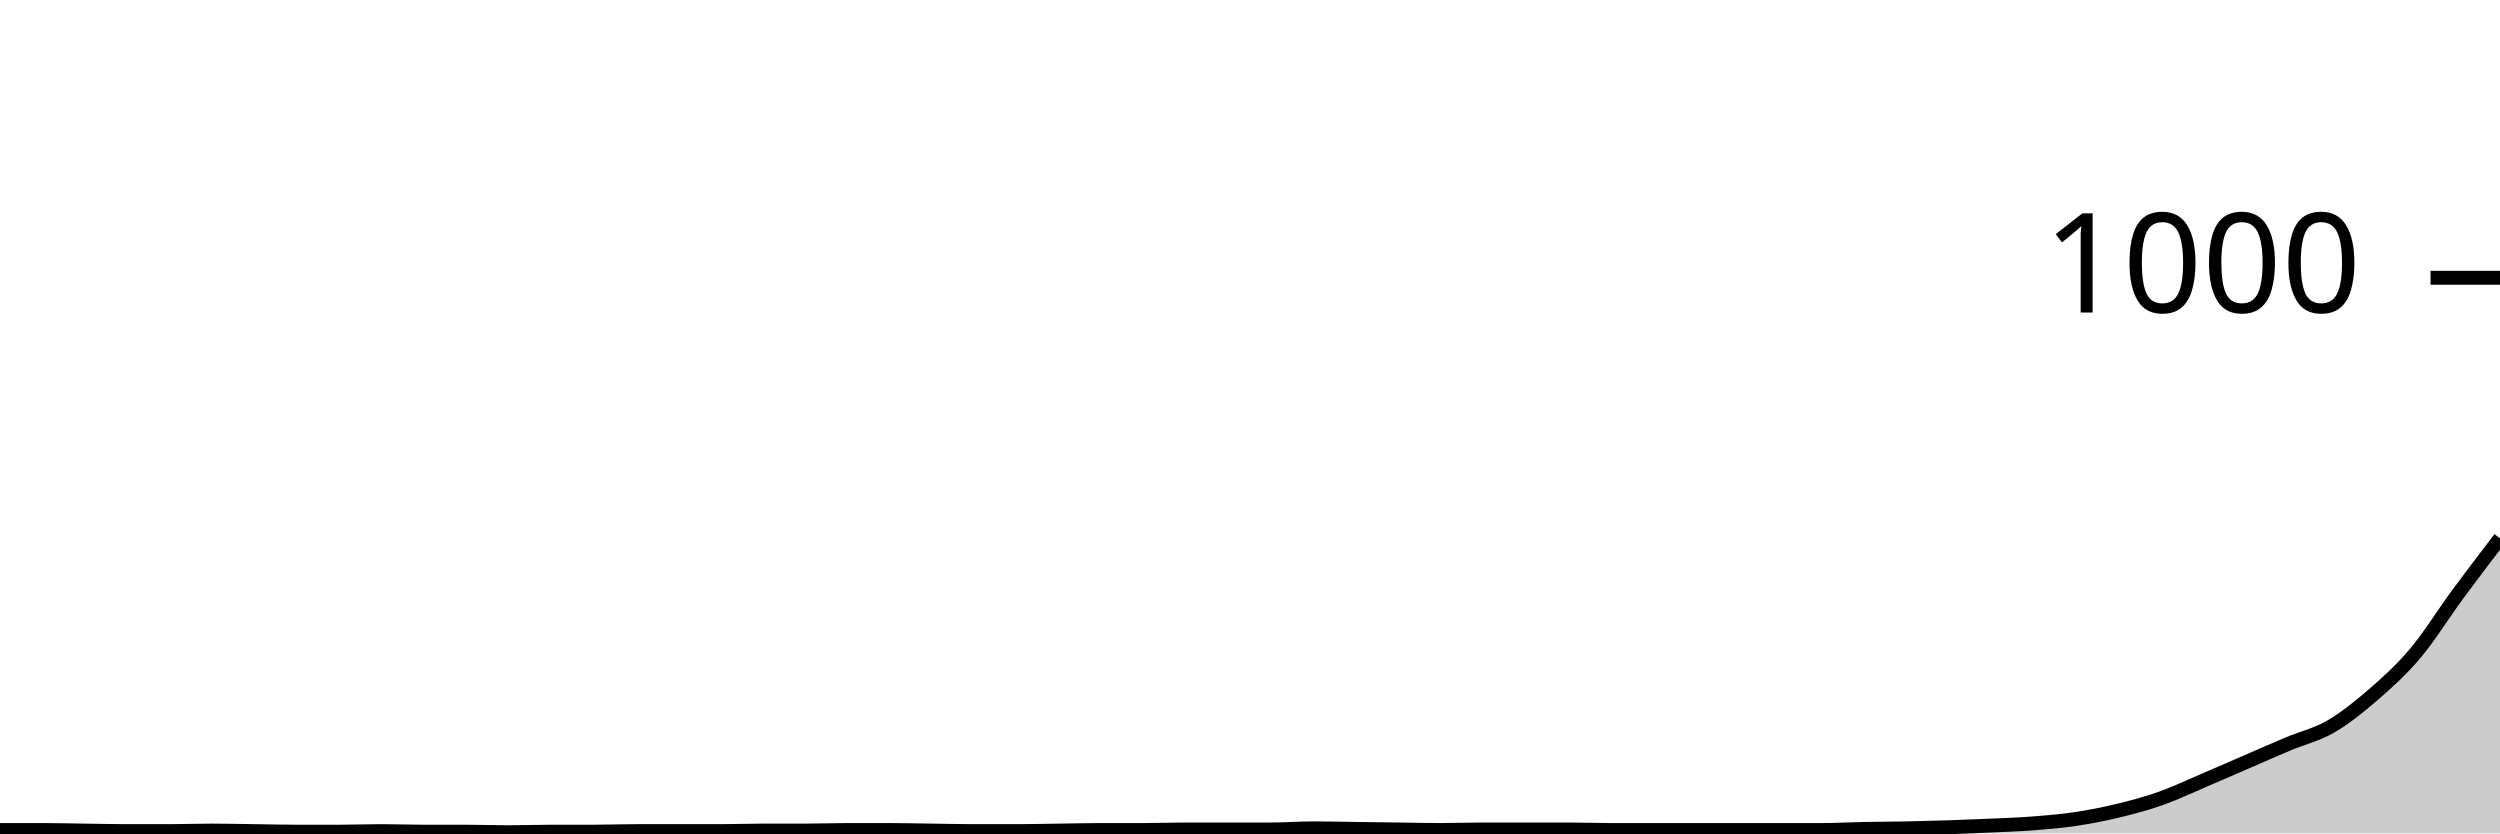
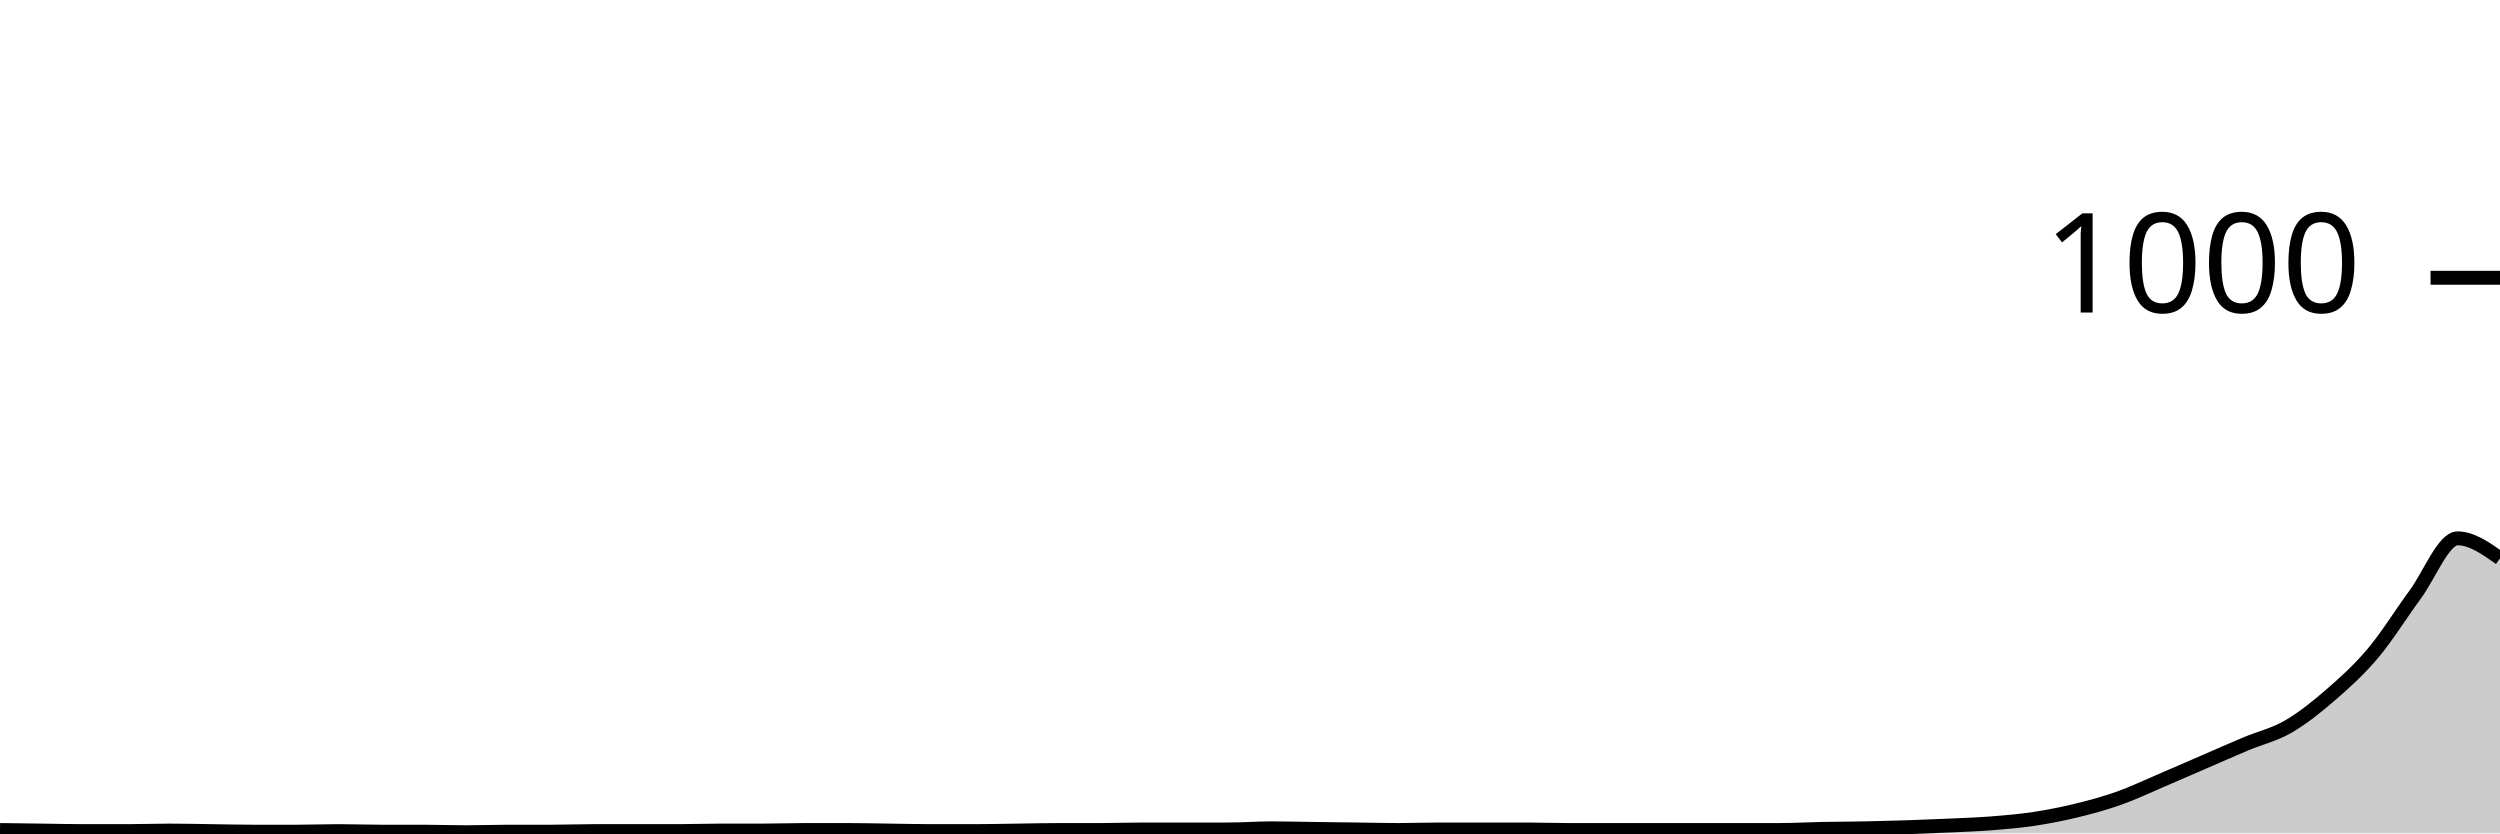
<svg xmlns="http://www.w3.org/2000/svg" viewBox="0 0 180 60">
  <g transform="translate(0,20)">
-     <path class="area" fill="rgba(0, 0, 0, 0.2)" d="M0,39.76C1.017,39.76,2.034,39.76,3.051,39.76C4.068,39.76,5.085,39.787,6.102,39.8C7.119,39.813,8.136,39.84,9.153,39.84C10.169,39.84,11.186,39.84,12.203,39.84C13.22,39.84,14.237,39.8,15.254,39.8C16.271,39.8,17.288,39.827,18.305,39.84C19.322,39.853,20.339,39.88,21.356,39.88C22.373,39.88,23.39,39.88,24.407,39.88C25.424,39.88,26.441,39.84,27.458,39.84C28.475,39.84,29.492,39.88,30.508,39.88C31.525,39.88,32.542,39.88,33.559,39.88C34.576,39.88,35.593,39.92,36.61,39.92C37.627,39.92,38.644,39.88,39.661,39.88C40.678,39.88,41.695,39.88,42.712,39.88C43.729,39.88,44.746,39.84,45.763,39.84C46.78,39.84,47.797,39.84,48.814,39.84C49.831,39.84,50.847,39.84,51.864,39.84C52.881,39.84,53.898,39.8,54.915,39.8C55.932,39.8,56.949,39.8,57.966,39.8C58.983,39.8,60,39.76,61.017,39.76C62.034,39.76,63.051,39.76,64.068,39.76C65.085,39.76,66.102,39.787,67.119,39.8C68.136,39.813,69.153,39.84,70.169,39.84C71.186,39.84,72.203,39.84,73.22,39.84C74.237,39.84,75.254,39.813,76.271,39.8C77.288,39.787,78.305,39.76,79.322,39.76C80.339,39.76,81.356,39.76,82.373,39.76C83.39,39.76,84.407,39.72,85.424,39.72C86.441,39.72,87.458,39.72,88.475,39.72C89.492,39.72,90.508,39.72,91.525,39.72C92.542,39.72,93.559,39.64,94.576,39.64C95.593,39.64,96.61,39.667,97.627,39.68C98.644,39.693,99.661,39.707,100.678,39.72C101.695,39.733,102.712,39.76,103.729,39.76C104.746,39.76,105.763,39.72,106.78,39.72C107.797,39.72,108.814,39.72,109.831,39.72C110.847,39.72,111.864,39.72,112.881,39.72C113.898,39.72,114.915,39.76,115.932,39.76C116.949,39.76,117.966,39.76,118.983,39.76C120,39.76,121.017,39.76,122.034,39.76C123.051,39.76,124.068,39.76,125.085,39.76C126.102,39.76,127.119,39.76,128.136,39.76C129.153,39.76,130.169,39.76,131.186,39.76C132.203,39.76,133.22,39.7,134.237,39.68C135.254,39.66,136.271,39.66,137.288,39.64C138.305,39.62,139.322,39.593,140.339,39.56C141.356,39.527,142.373,39.487,143.39,39.44C144.407,39.393,145.424,39.36,146.441,39.28C147.458,39.2,148.475,39.113,149.492,38.96C150.508,38.807,151.525,38.607,152.542,38.36C153.559,38.113,154.576,37.84,155.593,37.48C156.61,37.12,157.627,36.633,158.644,36.2C159.661,35.767,160.678,35.32,161.695,34.88C162.712,34.44,163.729,33.987,164.746,33.56C165.763,33.133,166.78,32.907,167.797,32.32C168.814,31.733,169.831,30.92,170.847,30.04C171.864,29.16,172.881,28.247,173.898,27.04C174.915,25.833,175.932,24.18,176.949,22.8C177.966,21.42,178.983,20.09,180,18.76L180,40C178.983,40,177.966,40,176.949,40C175.932,40,174.915,40,173.898,40C172.881,40,171.864,40,170.847,40C169.831,40,168.814,40,167.797,40C166.78,40,165.763,40,164.746,40C163.729,40,162.712,40,161.695,40C160.678,40,159.661,40,158.644,40C157.627,40,156.61,40,155.593,40C154.576,40,153.559,40,152.542,40C151.525,40,150.508,40,149.492,40C148.475,40,147.458,40,146.441,40C145.424,40,144.407,40,143.39,40C142.373,40,141.356,40,140.339,40C139.322,40,138.305,40,137.288,40C136.271,40,135.254,40,134.237,40C133.22,40,132.203,40,131.186,40C130.169,40,129.153,40,128.136,40C127.119,40,126.102,40,125.085,40C124.068,40,123.051,40,122.034,40C121.017,40,120,40,118.983,40C117.966,40,116.949,40,115.932,40C114.915,40,113.898,40,112.881,40C111.864,40,110.847,40,109.831,40C108.814,40,107.797,40,106.78,40C105.763,40,104.746,40,103.729,40C102.712,40,101.695,40,100.678,40C99.661,40,98.644,40,97.627,40C96.61,40,95.593,40,94.576,40C93.559,40,92.542,40,91.525,40C90.508,40,89.492,40,88.475,40C87.458,40,86.441,40,85.424,40C84.407,40,83.39,40,82.373,40C81.356,40,80.339,40,79.322,40C78.305,40,77.288,40,76.271,40C75.254,40,74.237,40,73.22,40C72.203,40,71.186,40,70.169,40C69.153,40,68.136,40,67.119,40C66.102,40,65.085,40,64.068,40C63.051,40,62.034,40,61.017,40C60,40,58.983,40,57.966,40C56.949,40,55.932,40,54.915,40C53.898,40,52.881,40,51.864,40C50.847,40,49.831,40,48.814,40C47.797,40,46.78,40,45.763,40C44.746,40,43.729,40,42.712,40C41.695,40,40.678,40,39.661,40C38.644,40,37.627,40,36.61,40C35.593,40,34.576,40,33.559,40C32.542,40,31.525,40,30.508,40C29.492,40,28.475,40,27.458,40C26.441,40,25.424,40,24.407,40C23.39,40,22.373,40,21.356,40C20.339,40,19.322,40,18.305,40C17.288,40,16.271,40,15.254,40C14.237,40,13.22,40,12.203,40C11.186,40,10.169,40,9.153,40C8.136,40,7.119,40,6.102,40C5.085,40,4.068,40,3.051,40C2.034,40,1.017,40,0,40Z" />
-     <path class="line" stroke="black" fill="none" d="M0,39.76C1.017,39.76,2.034,39.76,3.051,39.76C4.068,39.76,5.085,39.787,6.102,39.8C7.119,39.813,8.136,39.84,9.153,39.84C10.169,39.84,11.186,39.84,12.203,39.84C13.22,39.84,14.237,39.8,15.254,39.8C16.271,39.8,17.288,39.827,18.305,39.84C19.322,39.853,20.339,39.88,21.356,39.88C22.373,39.88,23.39,39.88,24.407,39.88C25.424,39.88,26.441,39.84,27.458,39.84C28.475,39.84,29.492,39.88,30.508,39.88C31.525,39.88,32.542,39.88,33.559,39.88C34.576,39.88,35.593,39.92,36.61,39.92C37.627,39.92,38.644,39.88,39.661,39.88C40.678,39.88,41.695,39.88,42.712,39.88C43.729,39.88,44.746,39.84,45.763,39.84C46.78,39.84,47.797,39.84,48.814,39.84C49.831,39.84,50.847,39.84,51.864,39.84C52.881,39.84,53.898,39.8,54.915,39.8C55.932,39.8,56.949,39.8,57.966,39.8C58.983,39.8,60,39.76,61.017,39.76C62.034,39.76,63.051,39.76,64.068,39.76C65.085,39.76,66.102,39.787,67.119,39.8C68.136,39.813,69.153,39.84,70.169,39.84C71.186,39.84,72.203,39.84,73.22,39.84C74.237,39.84,75.254,39.813,76.271,39.8C77.288,39.787,78.305,39.76,79.322,39.76C80.339,39.76,81.356,39.76,82.373,39.76C83.39,39.76,84.407,39.72,85.424,39.72C86.441,39.72,87.458,39.72,88.475,39.72C89.492,39.72,90.508,39.72,91.525,39.72C92.542,39.72,93.559,39.64,94.576,39.64C95.593,39.64,96.61,39.667,97.627,39.68C98.644,39.693,99.661,39.707,100.678,39.72C101.695,39.733,102.712,39.76,103.729,39.76C104.746,39.76,105.763,39.72,106.78,39.72C107.797,39.72,108.814,39.72,109.831,39.72C110.847,39.72,111.864,39.72,112.881,39.72C113.898,39.72,114.915,39.76,115.932,39.76C116.949,39.76,117.966,39.76,118.983,39.76C120,39.76,121.017,39.76,122.034,39.76C123.051,39.76,124.068,39.76,125.085,39.76C126.102,39.76,127.119,39.76,128.136,39.76C129.153,39.76,130.169,39.76,131.186,39.76C132.203,39.76,133.22,39.7,134.237,39.68C135.254,39.66,136.271,39.66,137.288,39.64C138.305,39.62,139.322,39.593,140.339,39.56C141.356,39.527,142.373,39.487,143.39,39.44C144.407,39.393,145.424,39.36,146.441,39.28C147.458,39.2,148.475,39.113,149.492,38.96C150.508,38.807,151.525,38.607,152.542,38.36C153.559,38.113,154.576,37.84,155.593,37.48C156.61,37.12,157.627,36.633,158.644,36.2C159.661,35.767,160.678,35.32,161.695,34.88C162.712,34.44,163.729,33.987,164.746,33.56C165.763,33.133,166.78,32.907,167.797,32.32C168.814,31.733,169.831,30.92,170.847,30.04C171.864,29.16,172.881,28.247,173.898,27.04C174.915,25.833,175.932,24.18,176.949,22.8C177.966,21.42,178.983,20.09,180,18.76" />
+     <path class="area" fill="rgba(0, 0, 0, 0.2)" d="M0,39.76C1.017,39.773,2.034,39.787,3.051,39.8C4.068,39.813,5.085,39.84,6.102,39.84C7.119,39.84,8.136,39.84,9.153,39.84C10.169,39.84,11.186,39.8,12.203,39.8C13.22,39.8,14.237,39.827,15.254,39.84C16.271,39.853,17.288,39.88,18.305,39.88C19.322,39.88,20.339,39.88,21.356,39.88C22.373,39.88,23.39,39.84,24.407,39.84C25.424,39.84,26.441,39.88,27.458,39.88C28.475,39.88,29.492,39.88,30.508,39.88C31.525,39.88,32.542,39.92,33.559,39.92C34.576,39.92,35.593,39.88,36.61,39.88C37.627,39.88,38.644,39.88,39.661,39.88C40.678,39.88,41.695,39.84,42.712,39.84C43.729,39.84,44.746,39.84,45.763,39.84C46.78,39.84,47.797,39.84,48.814,39.84C49.831,39.84,50.847,39.8,51.864,39.8C52.881,39.8,53.898,39.8,54.915,39.8C55.932,39.8,56.949,39.76,57.966,39.76C58.983,39.76,60,39.76,61.017,39.76C62.034,39.76,63.051,39.787,64.068,39.8C65.085,39.813,66.102,39.84,67.119,39.84C68.136,39.84,69.153,39.84,70.169,39.84C71.186,39.84,72.203,39.813,73.22,39.8C74.237,39.787,75.254,39.76,76.271,39.76C77.288,39.76,78.305,39.76,79.322,39.76C80.339,39.76,81.356,39.72,82.373,39.72C83.39,39.72,84.407,39.72,85.424,39.72C86.441,39.72,87.458,39.72,88.475,39.72C89.492,39.72,90.508,39.64,91.525,39.64C92.542,39.64,93.559,39.667,94.576,39.68C95.593,39.693,96.61,39.707,97.627,39.72C98.644,39.733,99.661,39.76,100.678,39.76C101.695,39.76,102.712,39.72,103.729,39.72C104.746,39.72,105.763,39.72,106.78,39.72C107.797,39.72,108.814,39.72,109.831,39.72C110.847,39.72,111.864,39.76,112.881,39.76C113.898,39.76,114.915,39.76,115.932,39.76C116.949,39.76,117.966,39.76,118.983,39.76C120,39.76,121.017,39.76,122.034,39.76C123.051,39.76,124.068,39.76,125.085,39.76C126.102,39.76,127.119,39.76,128.136,39.76C129.153,39.76,130.169,39.7,131.186,39.68C132.203,39.66,133.22,39.66,134.237,39.64C135.254,39.62,136.271,39.593,137.288,39.56C138.305,39.527,139.322,39.487,140.339,39.44C141.356,39.393,142.373,39.36,143.39,39.28C144.407,39.2,145.424,39.113,146.441,38.96C147.458,38.807,148.475,38.607,149.492,38.36C150.508,38.113,151.525,37.84,152.542,37.48C153.559,37.12,154.576,36.633,155.593,36.2C156.61,35.767,157.627,35.32,158.644,34.88C159.661,34.44,160.678,33.987,161.695,33.56C162.712,33.133,163.729,32.907,164.746,32.32C165.763,31.733,166.78,30.92,167.797,30.04C168.814,29.16,169.831,28.247,170.847,27.04C171.864,25.833,172.881,24.18,173.898,22.8C174.915,21.42,175.932,18.76,176.949,18.76C177.966,18.76,178.983,19.48,180,20.2L180,40C178.983,40,177.966,40,176.949,40C175.932,40,174.915,40,173.898,40C172.881,40,171.864,40,170.847,40C169.831,40,168.814,40,167.797,40C166.78,40,165.763,40,164.746,40C163.729,40,162.712,40,161.695,40C160.678,40,159.661,40,158.644,40C157.627,40,156.61,40,155.593,40C154.576,40,153.559,40,152.542,40C151.525,40,150.508,40,149.492,40C148.475,40,147.458,40,146.441,40C145.424,40,144.407,40,143.39,40C142.373,40,141.356,40,140.339,40C139.322,40,138.305,40,137.288,40C136.271,40,135.254,40,134.237,40C133.22,40,132.203,40,131.186,40C130.169,40,129.153,40,128.136,40C127.119,40,126.102,40,125.085,40C124.068,40,123.051,40,122.034,40C121.017,40,120,40,118.983,40C117.966,40,116.949,40,115.932,40C114.915,40,113.898,40,112.881,40C111.864,40,110.847,40,109.831,40C108.814,40,107.797,40,106.78,40C105.763,40,104.746,40,103.729,40C102.712,40,101.695,40,100.678,40C99.661,40,98.644,40,97.627,40C96.61,40,95.593,40,94.576,40C93.559,40,92.542,40,91.525,40C90.508,40,89.492,40,88.475,40C87.458,40,86.441,40,85.424,40C84.407,40,83.39,40,82.373,40C81.356,40,80.339,40,79.322,40C78.305,40,77.288,40,76.271,40C75.254,40,74.237,40,73.22,40C72.203,40,71.186,40,70.169,40C69.153,40,68.136,40,67.119,40C66.102,40,65.085,40,64.068,40C63.051,40,62.034,40,61.017,40C60,40,58.983,40,57.966,40C56.949,40,55.932,40,54.915,40C53.898,40,52.881,40,51.864,40C50.847,40,49.831,40,48.814,40C47.797,40,46.78,40,45.763,40C44.746,40,43.729,40,42.712,40C41.695,40,40.678,40,39.661,40C38.644,40,37.627,40,36.61,40C35.593,40,34.576,40,33.559,40C32.542,40,31.525,40,30.508,40C29.492,40,28.475,40,27.458,40C26.441,40,25.424,40,24.407,40C23.39,40,22.373,40,21.356,40C20.339,40,19.322,40,18.305,40C17.288,40,16.271,40,15.254,40C14.237,40,13.22,40,12.203,40C11.186,40,10.169,40,9.153,40C8.136,40,7.119,40,6.102,40C5.085,40,4.068,40,3.051,40C2.034,40,1.017,40,0,40Z" />
+     <path class="line" stroke="black" fill="none" d="M0,39.76C1.017,39.773,2.034,39.787,3.051,39.8C4.068,39.813,5.085,39.84,6.102,39.84C7.119,39.84,8.136,39.84,9.153,39.84C10.169,39.84,11.186,39.8,12.203,39.8C13.22,39.8,14.237,39.827,15.254,39.84C16.271,39.853,17.288,39.88,18.305,39.88C19.322,39.88,20.339,39.88,21.356,39.88C22.373,39.88,23.39,39.84,24.407,39.84C25.424,39.84,26.441,39.88,27.458,39.88C28.475,39.88,29.492,39.88,30.508,39.88C31.525,39.88,32.542,39.92,33.559,39.92C34.576,39.92,35.593,39.88,36.61,39.88C37.627,39.88,38.644,39.88,39.661,39.88C40.678,39.88,41.695,39.84,42.712,39.84C43.729,39.84,44.746,39.84,45.763,39.84C46.78,39.84,47.797,39.84,48.814,39.84C49.831,39.84,50.847,39.8,51.864,39.8C52.881,39.8,53.898,39.8,54.915,39.8C55.932,39.8,56.949,39.76,57.966,39.76C58.983,39.76,60,39.76,61.017,39.76C62.034,39.76,63.051,39.787,64.068,39.8C65.085,39.813,66.102,39.84,67.119,39.84C68.136,39.84,69.153,39.84,70.169,39.84C71.186,39.84,72.203,39.813,73.22,39.8C74.237,39.787,75.254,39.76,76.271,39.76C77.288,39.76,78.305,39.76,79.322,39.76C80.339,39.76,81.356,39.72,82.373,39.72C83.39,39.72,84.407,39.72,85.424,39.72C86.441,39.72,87.458,39.72,88.475,39.72C89.492,39.72,90.508,39.64,91.525,39.64C92.542,39.64,93.559,39.667,94.576,39.68C95.593,39.693,96.61,39.707,97.627,39.72C98.644,39.733,99.661,39.76,100.678,39.76C101.695,39.76,102.712,39.72,103.729,39.72C104.746,39.72,105.763,39.72,106.78,39.72C107.797,39.72,108.814,39.72,109.831,39.72C110.847,39.72,111.864,39.76,112.881,39.76C113.898,39.76,114.915,39.76,115.932,39.76C116.949,39.76,117.966,39.76,118.983,39.76C120,39.76,121.017,39.76,122.034,39.76C123.051,39.76,124.068,39.76,125.085,39.76C126.102,39.76,127.119,39.76,128.136,39.76C129.153,39.76,130.169,39.7,131.186,39.68C132.203,39.66,133.22,39.66,134.237,39.64C135.254,39.62,136.271,39.593,137.288,39.56C138.305,39.527,139.322,39.487,140.339,39.44C141.356,39.393,142.373,39.36,143.39,39.28C144.407,39.2,145.424,39.113,146.441,38.96C147.458,38.807,148.475,38.607,149.492,38.36C150.508,38.113,151.525,37.84,152.542,37.48C153.559,37.12,154.576,36.633,155.593,36.2C156.61,35.767,157.627,35.32,158.644,34.88C159.661,34.44,160.678,33.987,161.695,33.56C162.712,33.133,163.729,32.907,164.746,32.32C165.763,31.733,166.78,30.92,167.797,30.04C168.814,29.16,169.831,28.247,170.847,27.04C171.864,25.833,172.881,24.18,173.898,22.8C174.915,21.42,175.932,18.76,176.949,18.76C177.966,18.76,178.983,19.48,180,20.2" />
    <path class="axis-ceiling" stroke-width="1" stroke="black" fill="none" d="M175,0L180,0" />
    <text class="axis-ceiling-label" font-family="sans-serif" text-anchor="end" font-size="10px" x="170" y="2.5">1000</text>
  </g>
</svg>
